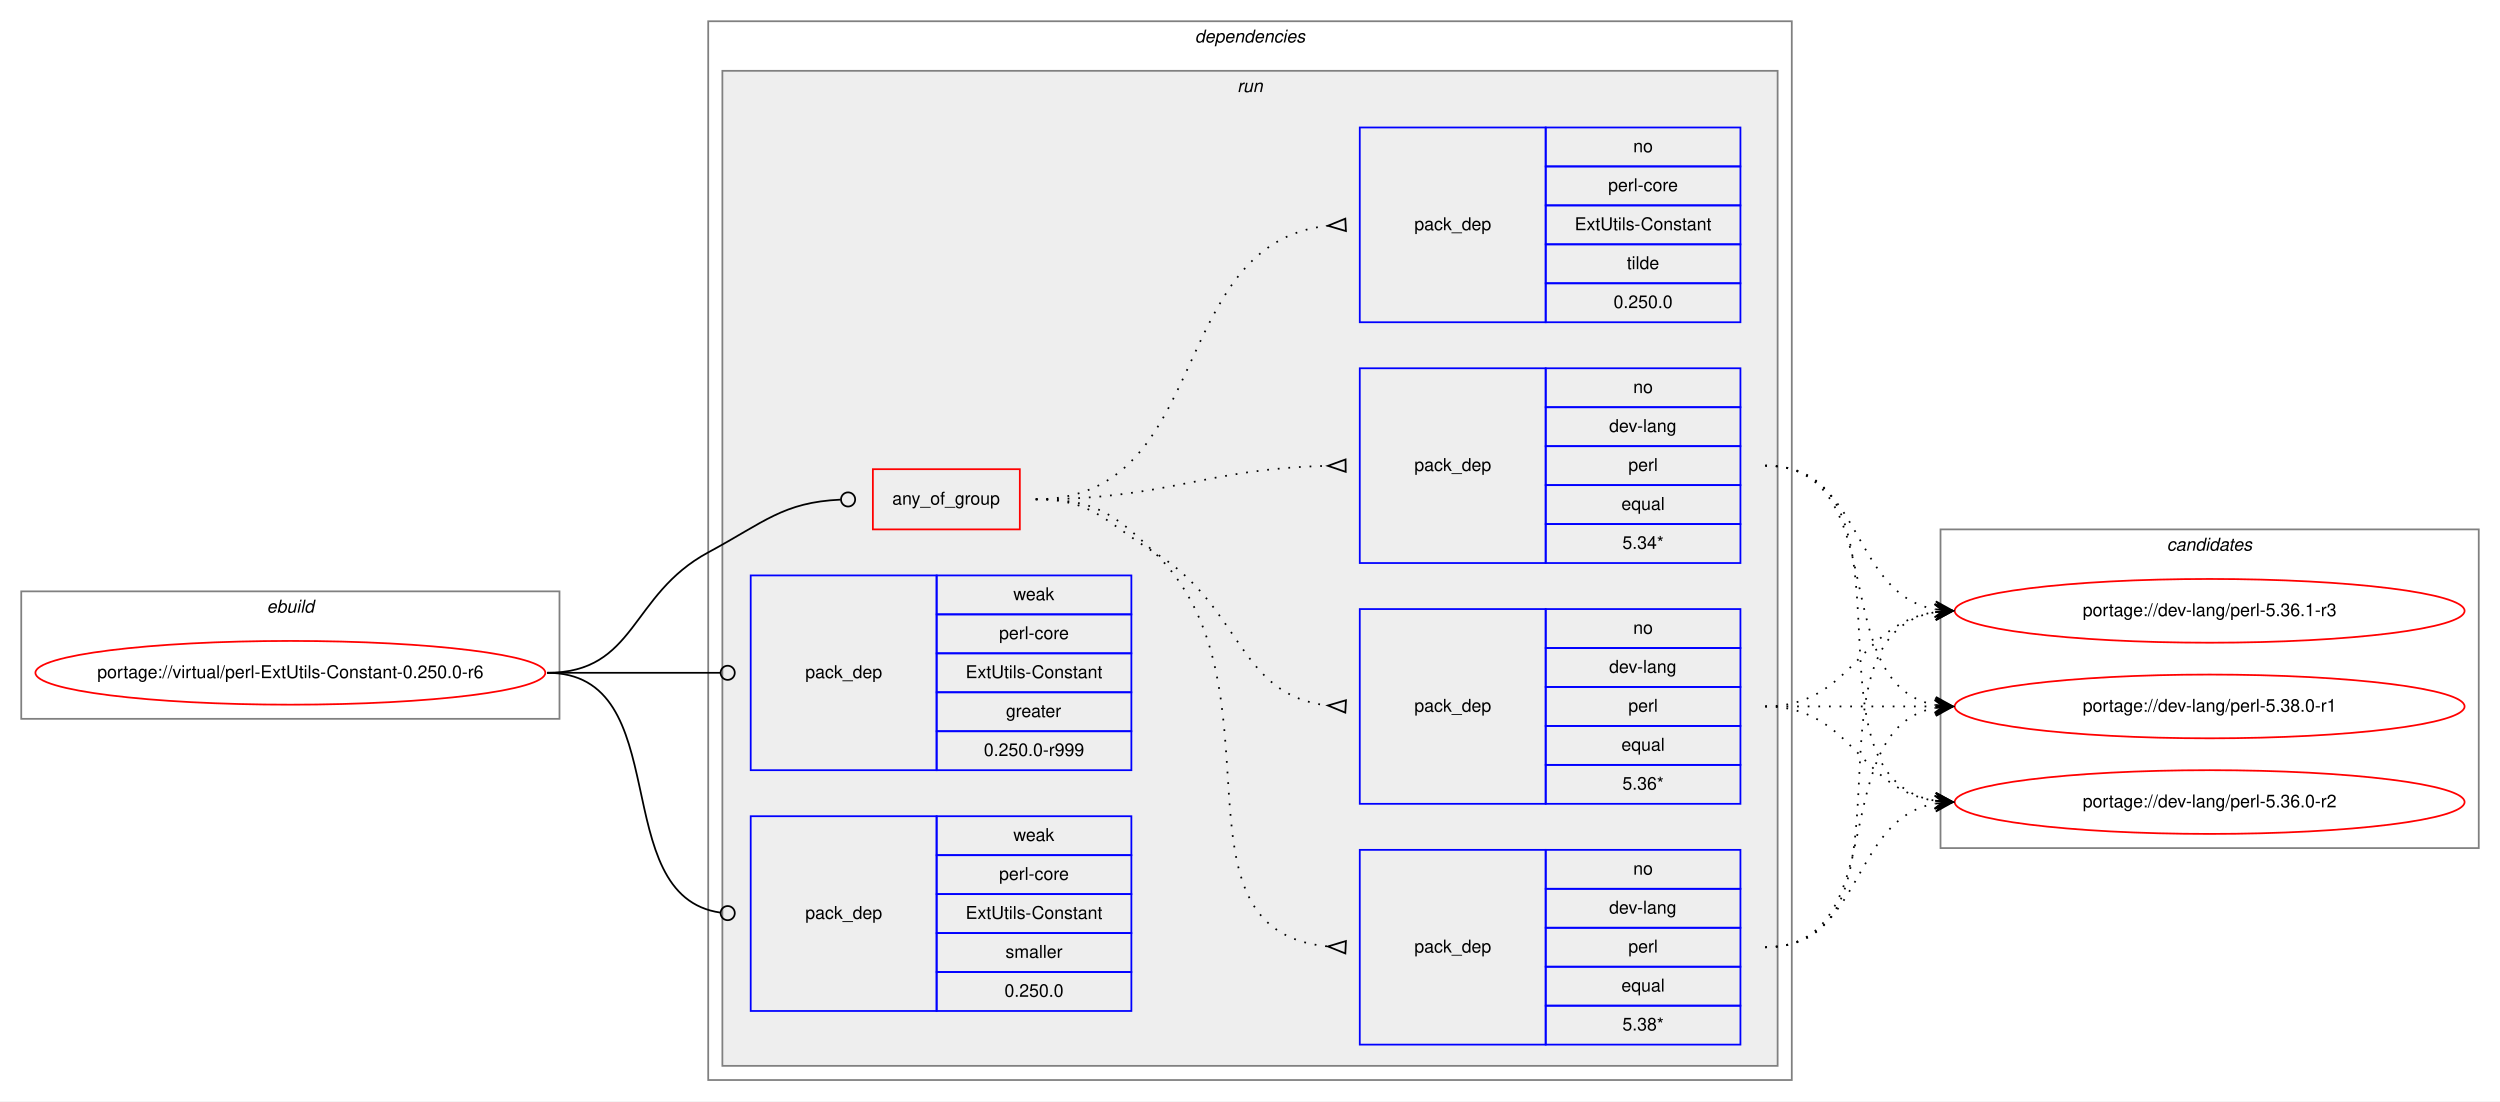
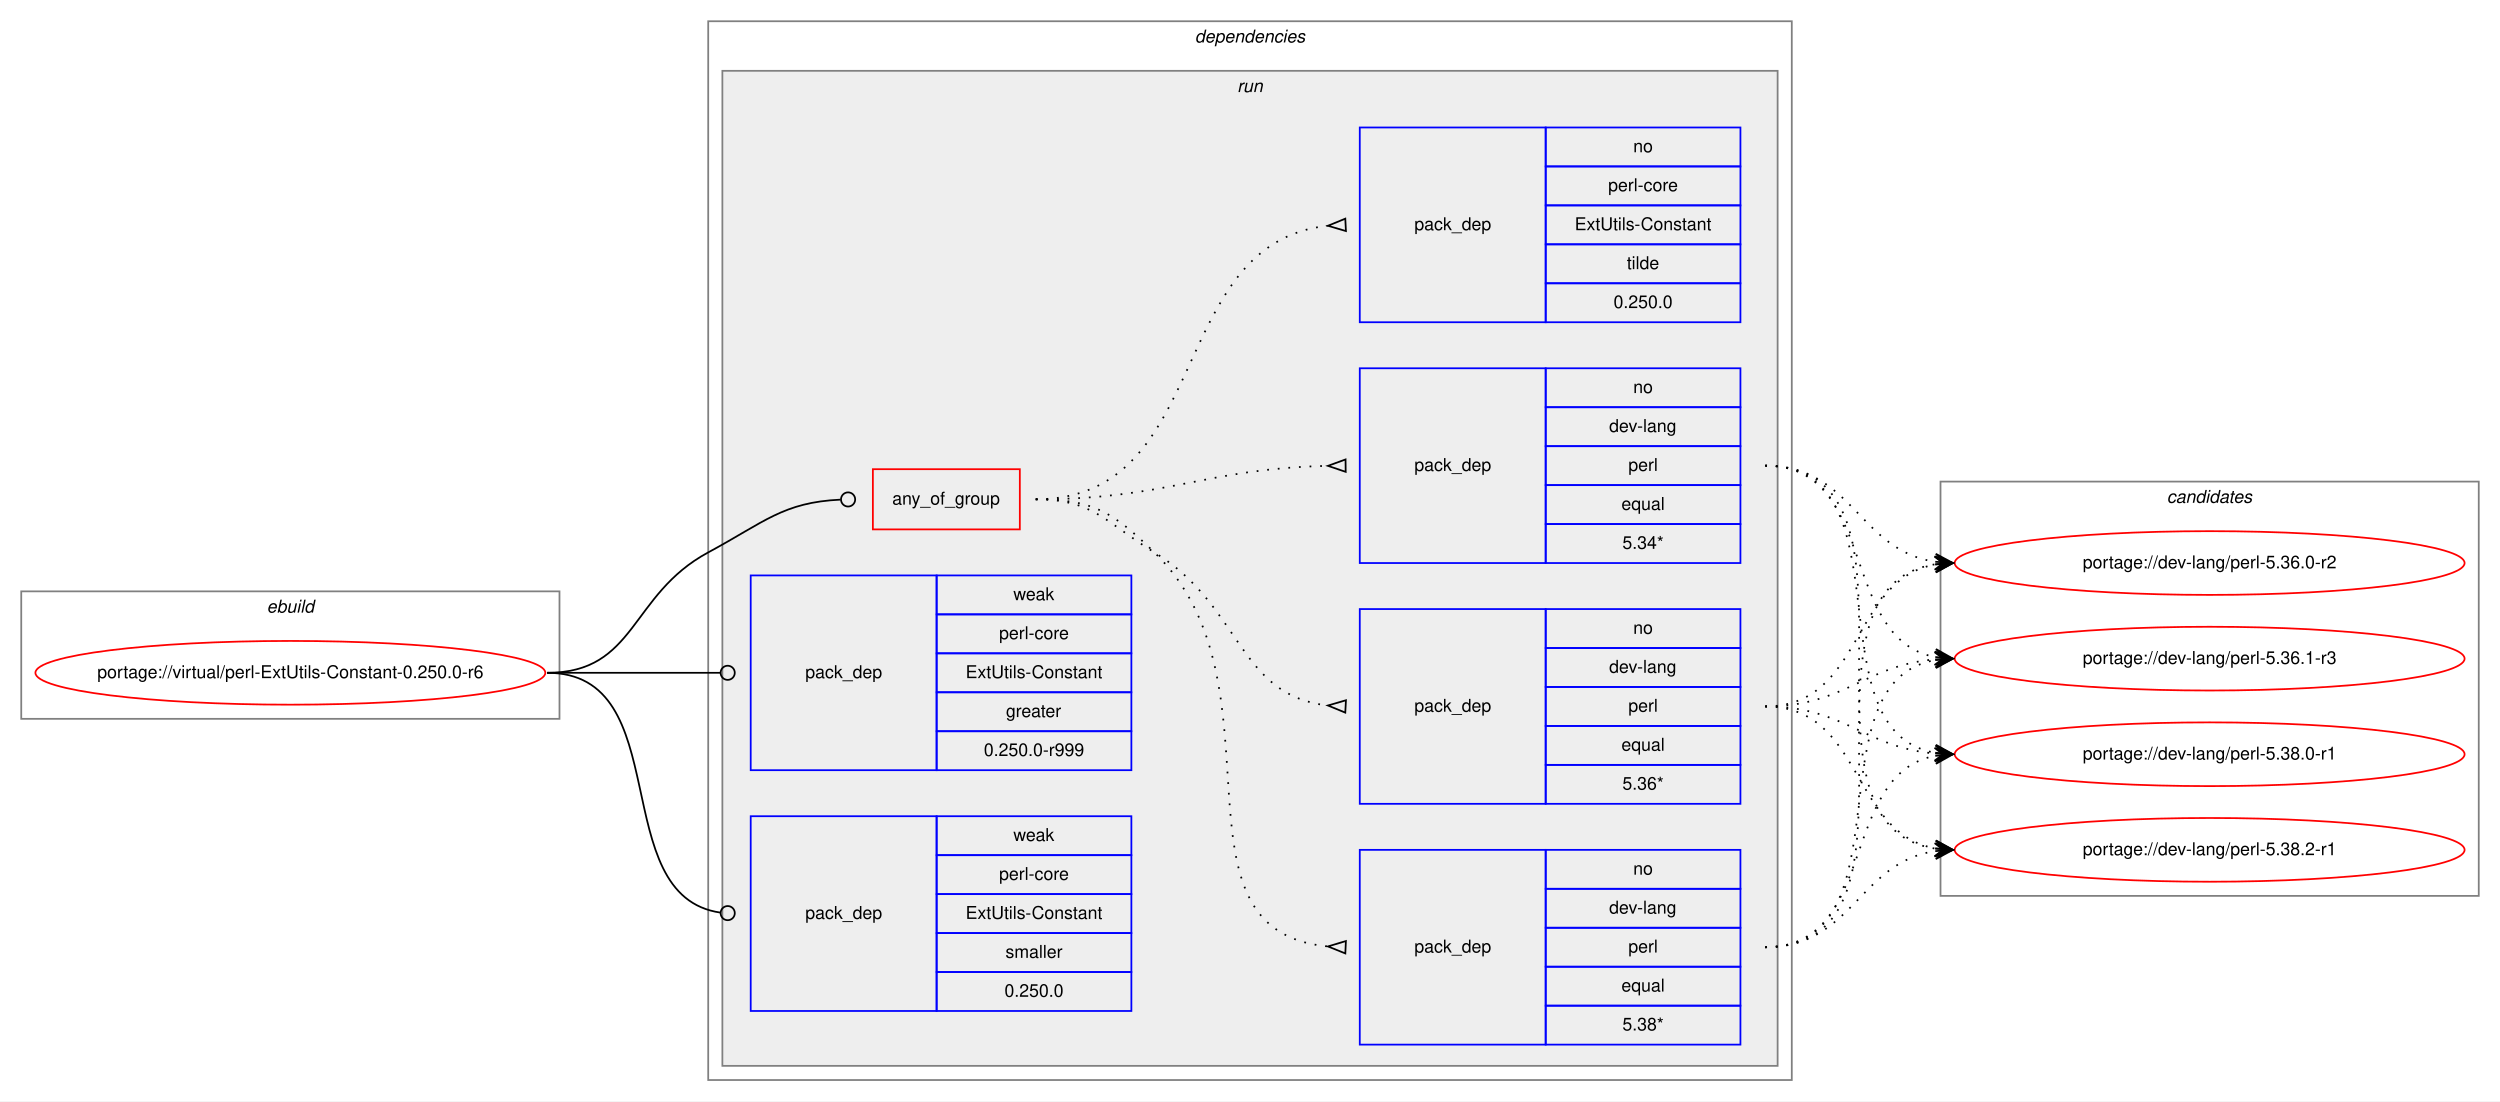
<svg xmlns="http://www.w3.org/2000/svg" xmlns:xlink="http://www.w3.org/1999/xlink" width="1412pt" height="622pt" viewBox="0.00 0.00 1412.00 622.00">
  <g id="graph0" class="graph" transform="scale(1 1) rotate(0) translate(4 618)">
    <polygon fill="white" stroke="transparent" points="-4,4 -4,-618 1408,-618 1408,4 -4,4" />
    <g id="clust1" class="cluster">
      <polygon fill="none" stroke="gray" points="8,-212 8,-284 312,-284 312,-212 8,-212" />
      <text text-anchor="start" x="146.66" y="-272" font-family="Helvetica,sans-Serif" font-style="italic" font-size="10.00">ebuild</text>
    </g>
    <g id="clust2" class="cluster">
      <polygon fill="none" stroke="gray" points="396,-8 396,-606 1008,-606 1008,-8 396,-8" />
      <text text-anchor="start" x="670.88" y="-594" font-family="Helvetica,sans-Serif" font-style="italic" font-size="10.00">dependencies</text>
    </g>
    <g id="clust5" class="cluster">
      <polygon fill="#eeeeee" stroke="gray" points="404,-16 404,-578 1000,-578 1000,-16 404,-16" />
      <text text-anchor="start" x="694.78" y="-566" font-family="Helvetica,sans-Serif" font-style="italic" font-size="10.00">run</text>
    </g>
    <g id="clust13" class="cluster">
-       <polygon fill="none" stroke="gray" points="1092,-139 1092,-319 1396,-319 1396,-139 1092,-139" />
-       <text text-anchor="start" x="1219.82" y="-307" font-family="Helvetica,sans-Serif" font-style="italic" font-size="10.00">candidates</text>
+       <polygon fill="none" stroke="gray" points="1092,-112 1092,-346 1396,-346 1396,-112 1092,-112" />
+       <text text-anchor="start" x="1219.82" y="-334" font-family="Helvetica,sans-Serif" font-style="italic" font-size="10.00">candidates</text>
    </g>
    <g id="node1" class="node">
      <g id="a_node1">
        <a xlink:href="../virtual/perl-ExtUtils-Constant-0.250.0-r6.svg" xlink:title="portage://virtual/perl-ExtUtils-Constant-0.250.0-r6">
          <ellipse fill="none" stroke="red" cx="160" cy="-238" rx="144" ry="18" />
          <text text-anchor="middle" x="160" y="-235" font-family="Helvetica,sans-Serif" font-size="10.00">portage://virtual/perl-ExtUtils-Constant-0.250.0-r6</text>
        </a>
      </g>
    </g>
    <g id="node2" class="node">
      <polygon fill="none" stroke="red" points="489,-319 489,-353 572,-353 572,-319 489,-319" />
      <text text-anchor="start" x="499.93" y="-333" font-family="Helvetica,sans-Serif" font-size="10.00">any_of_group</text>
    </g>
    <g id="edge5" class="edge">
      <path fill="none" stroke="black" d="M305,-238C355.49,-238 351.55,-282.05 396,-306 427.97,-323.23 438.26,-334.27 470.74,-335.81" />
      <ellipse fill="none" stroke="black" cx="475" cy="-335.91" rx="4" ry="4" />
    </g>
    <g id="node7" class="node">
      <polygon fill="none" stroke="blue" points="420,-183 420,-293 525,-293 525,-183 420,-183" />
      <text text-anchor="start" x="450.82" y="-235" font-family="Helvetica,sans-Serif" font-size="10.00">pack_dep</text>
      <polygon fill="none" stroke="blue" points="525,-271 525,-293 635,-293 635,-271 525,-271" />
      <text text-anchor="start" x="568.33" y="-279" font-family="Helvetica,sans-Serif" font-size="10.00">weak</text>
      <polygon fill="none" stroke="blue" points="525,-249 525,-271 635,-271 635,-249 525,-249" />
      <text text-anchor="start" x="560.28" y="-257" font-family="Helvetica,sans-Serif" font-size="10.00">perl-core</text>
      <polygon fill="none" stroke="blue" points="525,-227 525,-249 635,-249 635,-227 525,-227" />
      <text text-anchor="start" x="541.39" y="-235" font-family="Helvetica,sans-Serif" font-size="10.00">ExtUtils-Constant</text>
      <polygon fill="none" stroke="blue" points="525,-205 525,-227 635,-227 635,-205 525,-205" />
      <text text-anchor="start" x="564.16" y="-213" font-family="Helvetica,sans-Serif" font-size="10.00">greater</text>
      <polygon fill="none" stroke="blue" points="525,-183 525,-205 635,-205 635,-183 525,-183" />
      <text text-anchor="start" x="551.66" y="-191" font-family="Helvetica,sans-Serif" font-size="10.00">0.250.0-r999</text>
    </g>
    <g id="edge6" class="edge">
      <path fill="none" stroke="black" d="M305,-238C349.26,-238 362.33,-238 402.82,-238" />
      <ellipse fill="none" stroke="black" cx="407" cy="-238" rx="4" ry="4" />
    </g>
    <g id="node8" class="node">
      <polygon fill="none" stroke="blue" points="420,-47 420,-157 525,-157 525,-47 420,-47" />
      <text text-anchor="start" x="450.82" y="-99" font-family="Helvetica,sans-Serif" font-size="10.00">pack_dep</text>
      <polygon fill="none" stroke="blue" points="525,-135 525,-157 635,-157 635,-135 525,-135" />
      <text text-anchor="start" x="568.33" y="-143" font-family="Helvetica,sans-Serif" font-size="10.00">weak</text>
      <polygon fill="none" stroke="blue" points="525,-113 525,-135 635,-135 635,-113 525,-113" />
      <text text-anchor="start" x="560.28" y="-121" font-family="Helvetica,sans-Serif" font-size="10.00">perl-core</text>
      <polygon fill="none" stroke="blue" points="525,-91 525,-113 635,-113 635,-91 525,-91" />
      <text text-anchor="start" x="541.39" y="-99" font-family="Helvetica,sans-Serif" font-size="10.00">ExtUtils-Constant</text>
      <polygon fill="none" stroke="blue" points="525,-69 525,-91 635,-91 635,-69 525,-69" />
      <text text-anchor="start" x="563.89" y="-77" font-family="Helvetica,sans-Serif" font-size="10.00">smaller</text>
      <polygon fill="none" stroke="blue" points="525,-47 525,-69 635,-69 635,-47 525,-47" />
      <text text-anchor="start" x="563.32" y="-55" font-family="Helvetica,sans-Serif" font-size="10.00">0.250.0</text>
    </g>
    <g id="edge7" class="edge">
      <path fill="none" stroke="black" d="M305,-238C378.79,-238 337.7,-111.91 402.97,-102.55" />
      <ellipse fill="none" stroke="black" cx="407.01" cy="-102.27" rx="4" ry="4" />
    </g>
    <g id="node3" class="node">
      <polygon fill="none" stroke="blue" points="764,-28 764,-138 869,-138 869,-28 764,-28" />
      <text text-anchor="start" x="794.82" y="-80" font-family="Helvetica,sans-Serif" font-size="10.00">pack_dep</text>
      <polygon fill="none" stroke="blue" points="869,-116 869,-138 979,-138 979,-116 869,-116" />
      <text text-anchor="start" x="918.44" y="-124" font-family="Helvetica,sans-Serif" font-size="10.00">no</text>
      <polygon fill="none" stroke="blue" points="869,-94 869,-116 979,-116 979,-94 869,-94" />
      <text text-anchor="start" x="904.83" y="-102" font-family="Helvetica,sans-Serif" font-size="10.00">dev-lang</text>
      <polygon fill="none" stroke="blue" points="869,-72 869,-94 979,-94 979,-72 869,-72" />
      <text text-anchor="start" x="915.67" y="-80" font-family="Helvetica,sans-Serif" font-size="10.00">perl</text>
      <polygon fill="none" stroke="blue" points="869,-50 869,-72 979,-72 979,-50 869,-50" />
      <text text-anchor="start" x="911.77" y="-58" font-family="Helvetica,sans-Serif" font-size="10.00">equal</text>
      <polygon fill="none" stroke="blue" points="869,-28 869,-50 979,-50 979,-28 869,-28" />
      <text text-anchor="start" x="912.33" y="-36" font-family="Helvetica,sans-Serif" font-size="10.00">5.38*</text>
    </g>
    <g id="edge1" class="edge">
      <path fill="none" stroke="black" stroke-dasharray="1,5" d="M581,-336C613.63,-336 624.59,-328.72 648,-306 724.48,-231.78 650.94,-92.36 745.94,-83.45" />
      <polygon fill="none" stroke="black" points="756.16,-86.5 746.01,-83.45 755.84,-79.5 756.16,-86.5" />
    </g>
    <g id="node4" class="node">
      <polygon fill="none" stroke="blue" points="764,-164 764,-274 869,-274 869,-164 764,-164" />
      <text text-anchor="start" x="794.82" y="-216" font-family="Helvetica,sans-Serif" font-size="10.00">pack_dep</text>
      <polygon fill="none" stroke="blue" points="869,-252 869,-274 979,-274 979,-252 869,-252" />
      <text text-anchor="start" x="918.44" y="-260" font-family="Helvetica,sans-Serif" font-size="10.00">no</text>
      <polygon fill="none" stroke="blue" points="869,-230 869,-252 979,-252 979,-230 869,-230" />
      <text text-anchor="start" x="904.83" y="-238" font-family="Helvetica,sans-Serif" font-size="10.00">dev-lang</text>
      <polygon fill="none" stroke="blue" points="869,-208 869,-230 979,-230 979,-208 869,-208" />
      <text text-anchor="start" x="915.67" y="-216" font-family="Helvetica,sans-Serif" font-size="10.00">perl</text>
      <polygon fill="none" stroke="blue" points="869,-186 869,-208 979,-208 979,-186 869,-186" />
      <text text-anchor="start" x="911.77" y="-194" font-family="Helvetica,sans-Serif" font-size="10.00">equal</text>
      <polygon fill="none" stroke="blue" points="869,-164 869,-186 979,-186 979,-164 869,-164" />
      <text text-anchor="start" x="912.33" y="-172" font-family="Helvetica,sans-Serif" font-size="10.00">5.36*</text>
    </g>
    <g id="edge2" class="edge">
      <path fill="none" stroke="black" stroke-dasharray="1,5" d="M581,-336C613.63,-336 620.18,-323.04 648,-306 697.48,-275.69 694.89,-225.35 745.84,-219.55" />
      <polygon fill="none" stroke="black" points="756.19,-222.49 746.01,-219.54 755.81,-215.51 756.19,-222.49" />
    </g>
    <g id="node5" class="node">
      <polygon fill="none" stroke="blue" points="764,-300 764,-410 869,-410 869,-300 764,-300" />
      <text text-anchor="start" x="794.82" y="-352" font-family="Helvetica,sans-Serif" font-size="10.00">pack_dep</text>
      <polygon fill="none" stroke="blue" points="869,-388 869,-410 979,-410 979,-388 869,-388" />
      <text text-anchor="start" x="918.44" y="-396" font-family="Helvetica,sans-Serif" font-size="10.00">no</text>
      <polygon fill="none" stroke="blue" points="869,-366 869,-388 979,-388 979,-366 869,-366" />
      <text text-anchor="start" x="904.83" y="-374" font-family="Helvetica,sans-Serif" font-size="10.00">dev-lang</text>
      <polygon fill="none" stroke="blue" points="869,-344 869,-366 979,-366 979,-344 869,-344" />
      <text text-anchor="start" x="915.67" y="-352" font-family="Helvetica,sans-Serif" font-size="10.00">perl</text>
      <polygon fill="none" stroke="blue" points="869,-322 869,-344 979,-344 979,-322 869,-322" />
      <text text-anchor="start" x="911.77" y="-330" font-family="Helvetica,sans-Serif" font-size="10.00">equal</text>
      <polygon fill="none" stroke="blue" points="869,-300 869,-322 979,-322 979,-300 869,-300" />
      <text text-anchor="start" x="912.33" y="-308" font-family="Helvetica,sans-Serif" font-size="10.00">5.34*</text>
    </g>
    <g id="edge3" class="edge">
      <path fill="none" stroke="black" stroke-dasharray="1,5" d="M581,-336C655.72,-336 675.98,-353.33 745.81,-354.89" />
      <polygon fill="none" stroke="black" points="755.96,-358.5 746,-354.89 756.04,-351.5 755.96,-358.5" />
    </g>
    <g id="node6" class="node">
      <polygon fill="none" stroke="blue" points="764,-436 764,-546 869,-546 869,-436 764,-436" />
      <text text-anchor="start" x="794.82" y="-488" font-family="Helvetica,sans-Serif" font-size="10.00">pack_dep</text>
      <polygon fill="none" stroke="blue" points="869,-524 869,-546 979,-546 979,-524 869,-524" />
      <text text-anchor="start" x="918.44" y="-532" font-family="Helvetica,sans-Serif" font-size="10.00">no</text>
      <polygon fill="none" stroke="blue" points="869,-502 869,-524 979,-524 979,-502 869,-502" />
      <text text-anchor="start" x="904.28" y="-510" font-family="Helvetica,sans-Serif" font-size="10.00">perl-core</text>
      <polygon fill="none" stroke="blue" points="869,-480 869,-502 979,-502 979,-480 869,-480" />
      <text text-anchor="start" x="885.39" y="-488" font-family="Helvetica,sans-Serif" font-size="10.00">ExtUtils-Constant</text>
      <polygon fill="none" stroke="blue" points="869,-458 869,-480 979,-480 979,-458 869,-458" />
      <text text-anchor="start" x="914.83" y="-466" font-family="Helvetica,sans-Serif" font-size="10.00">tilde</text>
      <polygon fill="none" stroke="blue" points="869,-436 869,-458 979,-458 979,-436 869,-436" />
      <text text-anchor="start" x="907.32" y="-444" font-family="Helvetica,sans-Serif" font-size="10.00">0.250.0</text>
    </g>
    <g id="edge4" class="edge">
      <path fill="none" stroke="black" stroke-dasharray="1,5" d="M581,-336C681.35,-336 654.18,-480.59 745.81,-490.47" />
      <polygon fill="none" stroke="black" points="755.82,-494.5 746.01,-490.48 756.18,-487.5 755.82,-494.5" />
    </g>
    <g id="node9" class="node">
      <g id="a_node9">
        <a xlink:href="../dev-lang/perl-5.36.0-r2.svg" xlink:title="portage://dev-lang/perl-5.36.0-r2">
-           <ellipse fill="none" stroke="red" cx="1244" cy="-165" rx="144" ry="18" />
-           <text text-anchor="middle" x="1244" y="-162" font-family="Helvetica,sans-Serif" font-size="10.00">portage://dev-lang/perl-5.36.0-r2</text>
+           <ellipse fill="none" stroke="red" cx="1244" cy="-300" rx="144" ry="18" />
+           <text text-anchor="middle" x="1244" y="-297" font-family="Helvetica,sans-Serif" font-size="10.00">portage://dev-lang/perl-5.36.0-r2</text>
        </a>
      </g>
    </g>
    <g id="edge8" class="edge">
-       <path fill="none" stroke="black" stroke-dasharray="1,5" d="M993,-83C1048.96,-83 1040.76,-155.37 1088.95,-164.13" />
-       <polygon fill="black" stroke="black" points="1099,-165 1088.65,-168.63 1094.02,-164.57 1089.04,-164.14 1089.04,-164.14 1089.04,-164.14 1094.02,-164.57 1089.42,-159.66 1099,-165 1099,-165" />
+       <path fill="none" stroke="black" stroke-dasharray="1,5" d="M993,-83C1096.77,-83 998.64,-285.83 1089.01,-299.3" />
+       <polygon fill="black" stroke="black" points="1099,-300 1088.71,-303.79 1094.01,-299.65 1089.02,-299.3 1089.02,-299.3 1089.02,-299.3 1094.01,-299.65 1089.34,-294.81 1099,-300 1099,-300" />
    </g>
    <g id="node10" class="node">
      <g id="a_node10">
        <a xlink:href="../dev-lang/perl-5.36.1-r3.svg" xlink:title="portage://dev-lang/perl-5.36.1-r3">
-           <ellipse fill="none" stroke="red" cx="1244" cy="-273" rx="144" ry="18" />
-           <text text-anchor="middle" x="1244" y="-270" font-family="Helvetica,sans-Serif" font-size="10.00">portage://dev-lang/perl-5.36.1-r3</text>
+           <ellipse fill="none" stroke="red" cx="1244" cy="-246" rx="144" ry="18" />
+           <text text-anchor="middle" x="1244" y="-243" font-family="Helvetica,sans-Serif" font-size="10.00">portage://dev-lang/perl-5.36.1-r3</text>
        </a>
      </g>
    </g>
    <g id="edge9" class="edge">
-       <path fill="none" stroke="black" stroke-dasharray="1,5" d="M993,-83C1086.11,-83 1008.54,-259.16 1088.98,-272.23" />
-       <polygon fill="black" stroke="black" points="1099,-273 1088.69,-276.73 1094.01,-272.62 1089.03,-272.24 1089.03,-272.24 1089.03,-272.24 1094.01,-272.62 1089.37,-267.75 1099,-273 1099,-273" />
+       <path fill="none" stroke="black" stroke-dasharray="1,5" d="M993,-83C1075.7,-83 1018.04,-232.29 1088.68,-245.12" />
+       <polygon fill="black" stroke="black" points="1099,-246 1088.65,-249.64 1094.02,-245.58 1089.04,-245.15 1089.04,-245.15 1089.04,-245.15 1094.02,-245.58 1089.42,-240.67 1099,-246 1099,-246" />
    </g>
    <g id="node11" class="node">
      <g id="a_node11">
        <a xlink:href="../dev-lang/perl-5.38.0-r1.svg" xlink:title="portage://dev-lang/perl-5.38.0-r1">
-           <ellipse fill="none" stroke="red" cx="1244" cy="-219" rx="144" ry="18" />
-           <text text-anchor="middle" x="1244" y="-216" font-family="Helvetica,sans-Serif" font-size="10.00">portage://dev-lang/perl-5.38.0-r1</text>
+           <ellipse fill="none" stroke="red" cx="1244" cy="-192" rx="144" ry="18" />
+           <text text-anchor="middle" x="1244" y="-189" font-family="Helvetica,sans-Serif" font-size="10.00">portage://dev-lang/perl-5.38.0-r1</text>
        </a>
      </g>
    </g>
    <g id="edge10" class="edge">
-       <path fill="none" stroke="black" stroke-dasharray="1,5" d="M993,-83C1066.04,-83 1026.52,-206.55 1089.01,-218.13" />
-       <polygon fill="black" stroke="black" points="1099,-219 1088.65,-222.62 1094.02,-218.57 1089.04,-218.13 1089.04,-218.13 1089.04,-218.13 1094.02,-218.57 1089.43,-213.65 1099,-219 1099,-219" />
+       <path fill="none" stroke="black" stroke-dasharray="1,5" d="M993,-83C1056.88,-83 1034.32,-180.4 1088.75,-191.06" />
+       <polygon fill="black" stroke="black" points="1099,-192 1088.63,-195.57 1094.02,-191.54 1089.04,-191.08 1089.04,-191.08 1089.04,-191.08 1094.02,-191.54 1089.45,-186.6 1099,-192 1099,-192" />
+     </g>
+     <g id="node12" class="node">
+       <g id="a_node12">
+         <a xlink:href="../dev-lang/perl-5.38.2-r1.svg" xlink:title="portage://dev-lang/perl-5.38.2-r1">
+           <ellipse fill="none" stroke="red" cx="1244" cy="-138" rx="144" ry="18" />
+           <text text-anchor="middle" x="1244" y="-135" font-family="Helvetica,sans-Serif" font-size="10.00">portage://dev-lang/perl-5.38.2-r1</text>
+         </a>
+       </g>
    </g>
    <g id="edge11" class="edge">
-       <path fill="none" stroke="black" stroke-dasharray="1,5" d="M993,-219C1042.26,-219 1045.85,-172.13 1088.86,-165.72" />
-       <polygon fill="black" stroke="black" points="1099,-165 1089.35,-170.2 1094.01,-165.36 1089.03,-165.71 1089.03,-165.71 1089.03,-165.71 1094.01,-165.36 1088.71,-161.22 1099,-165 1099,-165" />
+       <path fill="none" stroke="black" stroke-dasharray="1,5" d="M993,-83C1042.45,-83 1045.7,-130.74 1088.83,-137.26" />
+       <polygon fill="black" stroke="black" points="1099,-138 1088.7,-141.77 1094.01,-137.64 1089.03,-137.28 1089.03,-137.28 1089.03,-137.28 1094.01,-137.64 1089.35,-132.79 1099,-138 1099,-138" />
    </g>
    <g id="edge12" class="edge">
-       <path fill="none" stroke="black" stroke-dasharray="1,5" d="M993,-219C1042.26,-219 1045.85,-265.87 1088.86,-272.28" />
-       <polygon fill="black" stroke="black" points="1099,-273 1088.71,-276.78 1094.01,-272.64 1089.03,-272.29 1089.03,-272.29 1089.03,-272.29 1094.01,-272.64 1089.35,-267.8 1099,-273 1099,-273" />
+       <path fill="none" stroke="black" stroke-dasharray="1,5" d="M993,-219C1048.7,-219 1040.97,-290.49 1088.99,-299.15" />
+       <polygon fill="black" stroke="black" points="1099,-300 1088.65,-303.63 1094.02,-299.57 1089.04,-299.15 1089.04,-299.15 1089.04,-299.15 1094.02,-299.57 1089.42,-294.67 1099,-300 1099,-300" />
    </g>
    <g id="edge13" class="edge">
-       <path fill="none" stroke="black" stroke-dasharray="1,5" d="M993,-219C1036.43,-219 1049.83,-219 1088.57,-219" />
-       <polygon fill="black" stroke="black" points="1099,-219 1089,-223.5 1094,-219 1089,-219 1089,-219 1089,-219 1094,-219 1089,-214.5 1099,-219 1099,-219" />
+       <path fill="none" stroke="black" stroke-dasharray="1,5" d="M993,-219C1038.01,-219 1048.86,-242.14 1088.8,-245.58" />
+       <polygon fill="black" stroke="black" points="1099,-246 1088.82,-250.08 1094,-245.79 1089.01,-245.58 1089.01,-245.58 1089.01,-245.58 1094,-245.79 1089.2,-241.09 1099,-246 1099,-246" />
    </g>
    <g id="edge14" class="edge">
-       <path fill="none" stroke="black" stroke-dasharray="1,5" d="M993,-355C1086.11,-355 1008.54,-178.84 1088.98,-165.77" />
-       <polygon fill="black" stroke="black" points="1099,-165 1089.37,-170.25 1094.01,-165.38 1089.03,-165.76 1089.03,-165.76 1089.03,-165.76 1094.01,-165.38 1088.69,-161.27 1099,-165 1099,-165" />
+       <path fill="none" stroke="black" stroke-dasharray="1,5" d="M993,-219C1038.01,-219 1048.86,-195.86 1088.8,-192.42" />
+       <polygon fill="black" stroke="black" points="1099,-192 1089.2,-196.91 1094,-192.21 1089.01,-192.42 1089.01,-192.42 1089.01,-192.42 1094,-192.21 1088.82,-187.92 1099,-192 1099,-192" />
    </g>
    <g id="edge15" class="edge">
-       <path fill="none" stroke="black" stroke-dasharray="1,5" d="M993,-355C1048.96,-355 1040.76,-282.63 1088.95,-273.87" />
-       <polygon fill="black" stroke="black" points="1099,-273 1089.42,-278.34 1094.02,-273.43 1089.04,-273.86 1089.04,-273.86 1089.04,-273.86 1094.02,-273.43 1088.65,-269.37 1099,-273 1099,-273" />
+       <path fill="none" stroke="black" stroke-dasharray="1,5" d="M993,-219C1048.7,-219 1040.97,-147.51 1088.99,-138.85" />
+       <polygon fill="black" stroke="black" points="1099,-138 1089.42,-143.33 1094.02,-138.43 1089.04,-138.85 1089.04,-138.85 1089.04,-138.85 1094.02,-138.43 1088.65,-134.37 1099,-138 1099,-138" />
    </g>
    <g id="edge16" class="edge">
-       <path fill="none" stroke="black" stroke-dasharray="1,5" d="M993,-355C1066.04,-355 1026.52,-231.45 1089.01,-219.87" />
-       <polygon fill="black" stroke="black" points="1099,-219 1089.43,-224.35 1094.02,-219.43 1089.04,-219.87 1089.04,-219.87 1089.04,-219.87 1094.02,-219.43 1088.65,-215.38 1099,-219 1099,-219" />
+       <path fill="none" stroke="black" stroke-dasharray="1,5" d="M993,-355C1042.45,-355 1045.7,-307.26 1088.83,-300.74" />
+       <polygon fill="black" stroke="black" points="1099,-300 1089.35,-305.21 1094.01,-300.36 1089.03,-300.72 1089.03,-300.72 1089.03,-300.72 1094.01,-300.36 1088.7,-296.23 1099,-300 1099,-300" />
+     </g>
+     <g id="edge17" class="edge">
+       <path fill="none" stroke="black" stroke-dasharray="1,5" d="M993,-355C1056.88,-355 1034.32,-257.6 1088.75,-246.94" />
+       <polygon fill="black" stroke="black" points="1099,-246 1089.45,-251.4 1094.02,-246.46 1089.04,-246.92 1089.04,-246.92 1089.04,-246.92 1094.02,-246.46 1088.63,-242.43 1099,-246 1099,-246" />
+     </g>
+     <g id="edge18" class="edge">
+       <path fill="none" stroke="black" stroke-dasharray="1,5" d="M993,-355C1075.7,-355 1018.04,-205.71 1088.68,-192.88" />
+       <polygon fill="black" stroke="black" points="1099,-192 1089.42,-197.33 1094.02,-192.42 1089.04,-192.85 1089.04,-192.85 1089.04,-192.85 1094.02,-192.42 1088.65,-188.36 1099,-192 1099,-192" />
+     </g>
+     <g id="edge19" class="edge">
+       <path fill="none" stroke="black" stroke-dasharray="1,5" d="M993,-355C1096.77,-355 998.64,-152.17 1089.01,-138.7" />
+       <polygon fill="black" stroke="black" points="1099,-138 1089.34,-143.19 1094.01,-138.35 1089.02,-138.7 1089.02,-138.7 1089.02,-138.7 1094.01,-138.35 1088.71,-134.21 1099,-138 1099,-138" />
    </g>
  </g>
</svg>
